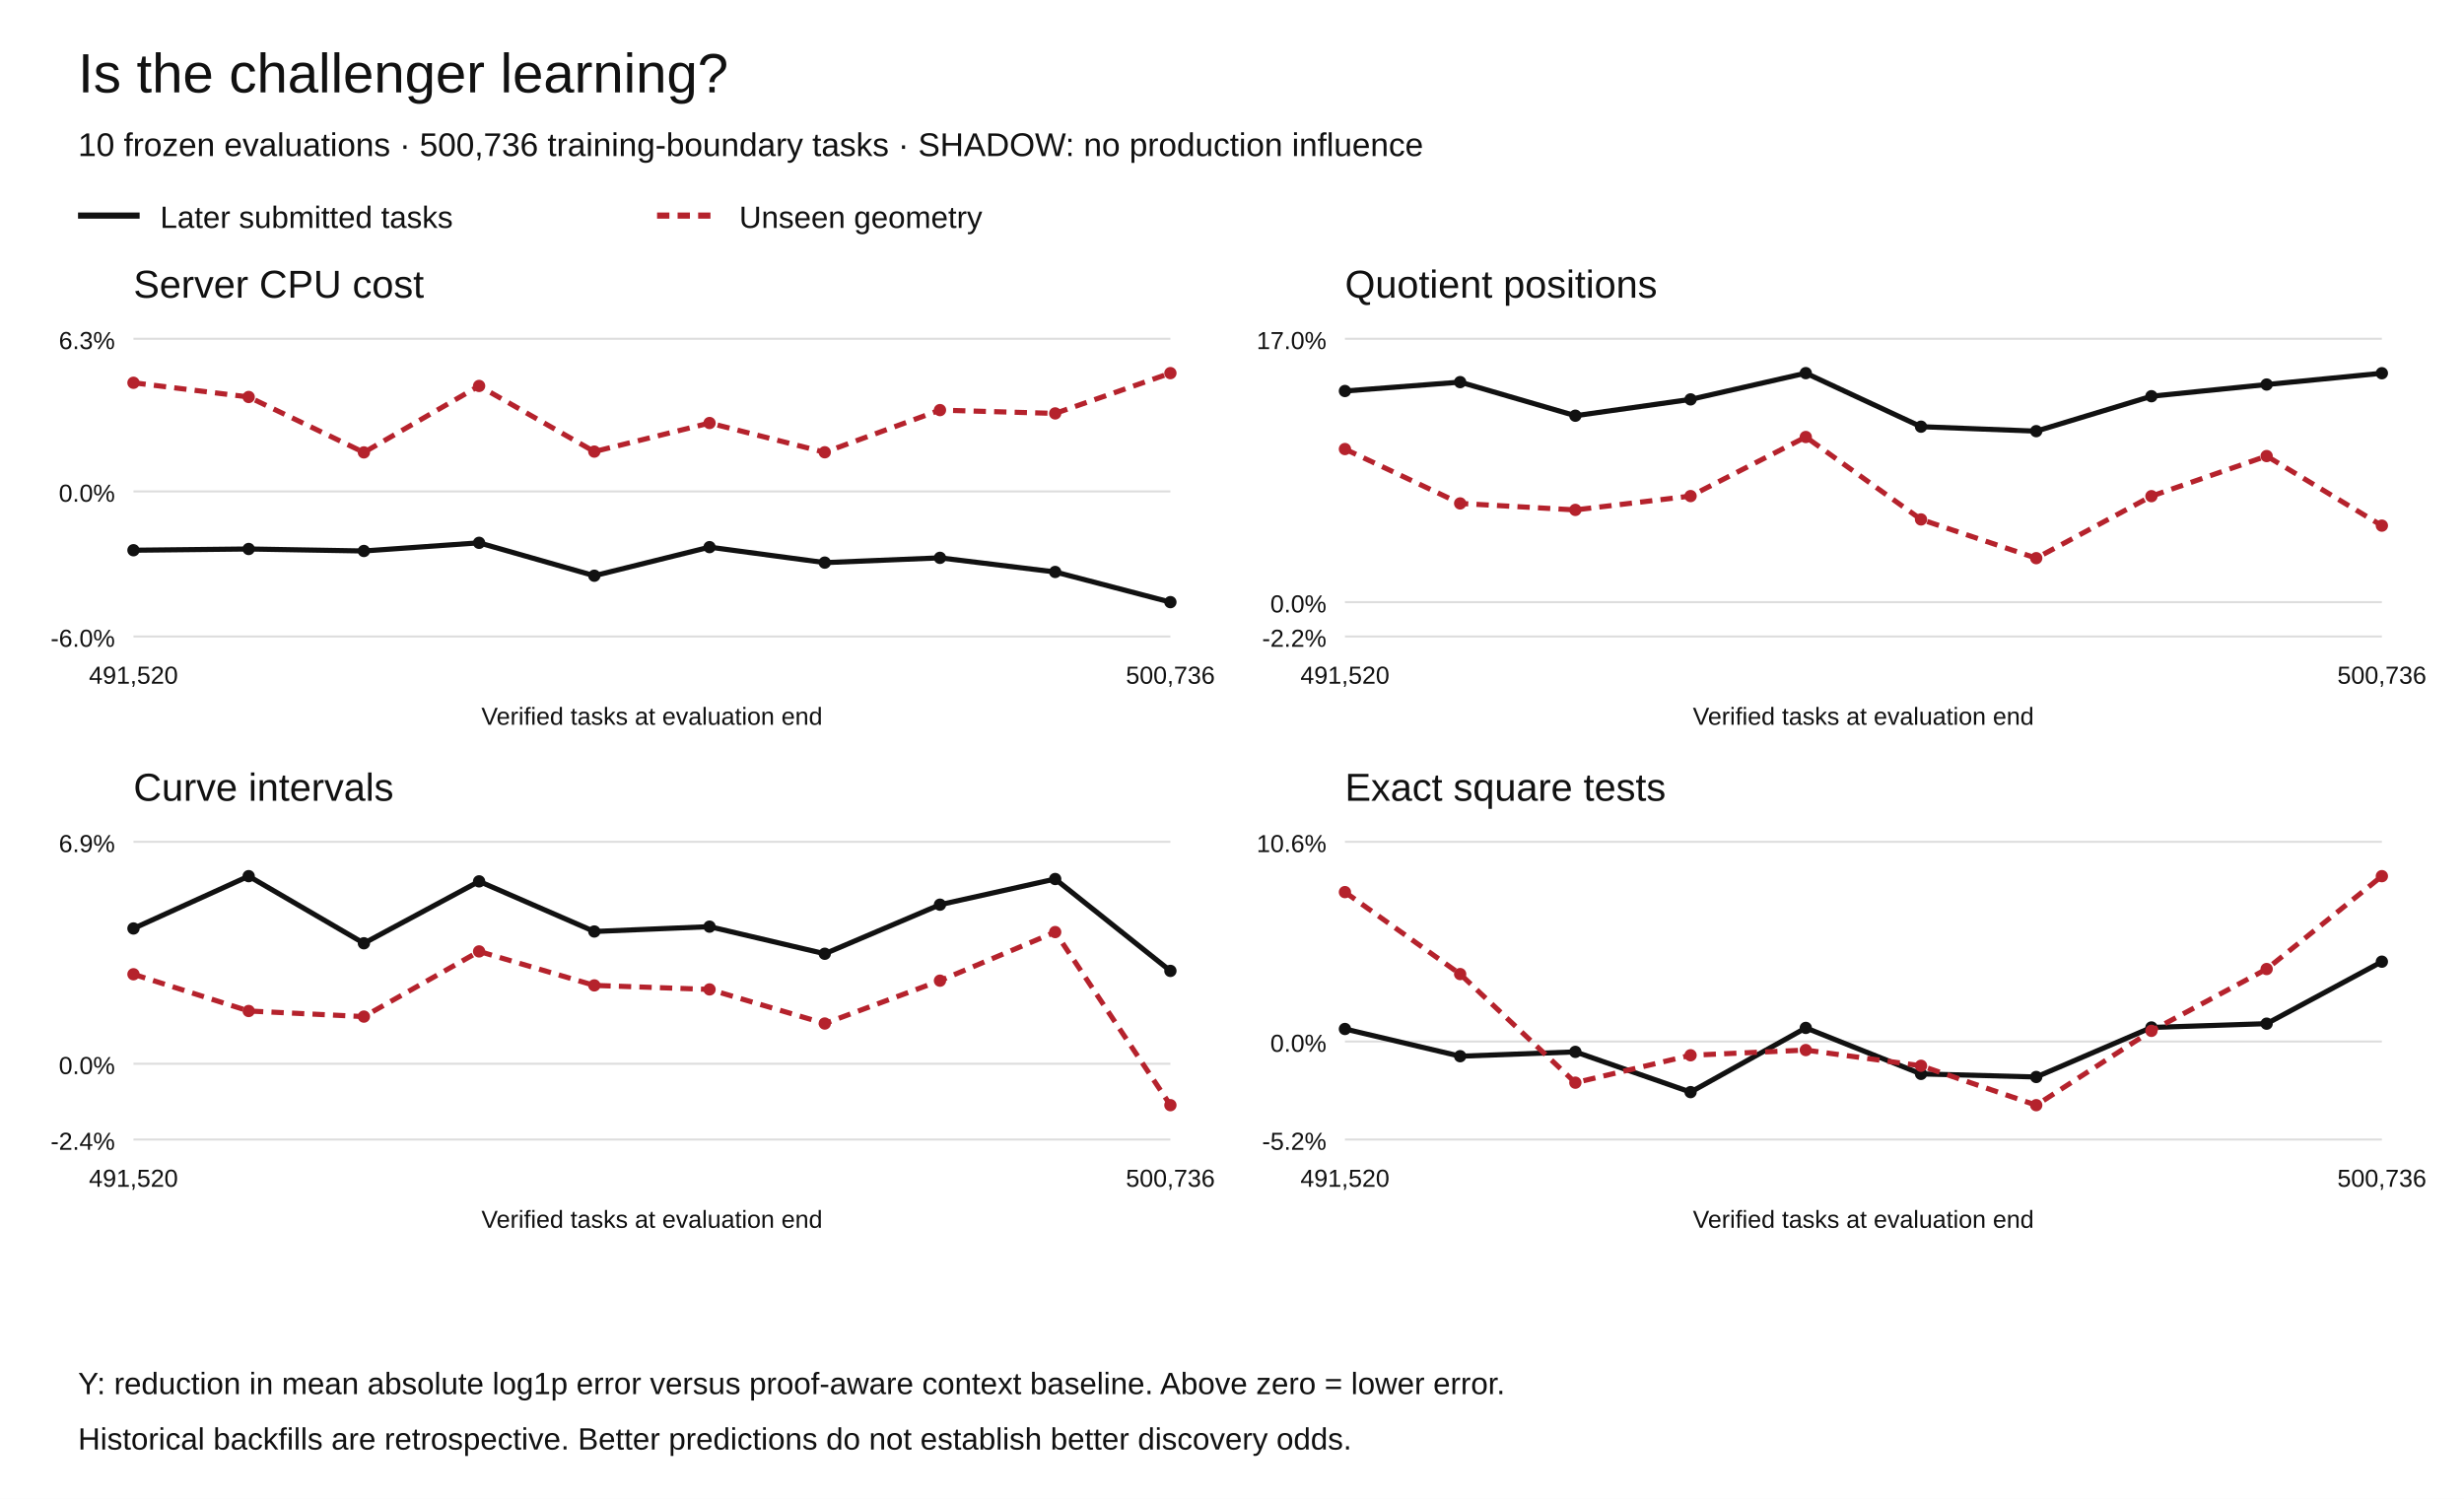
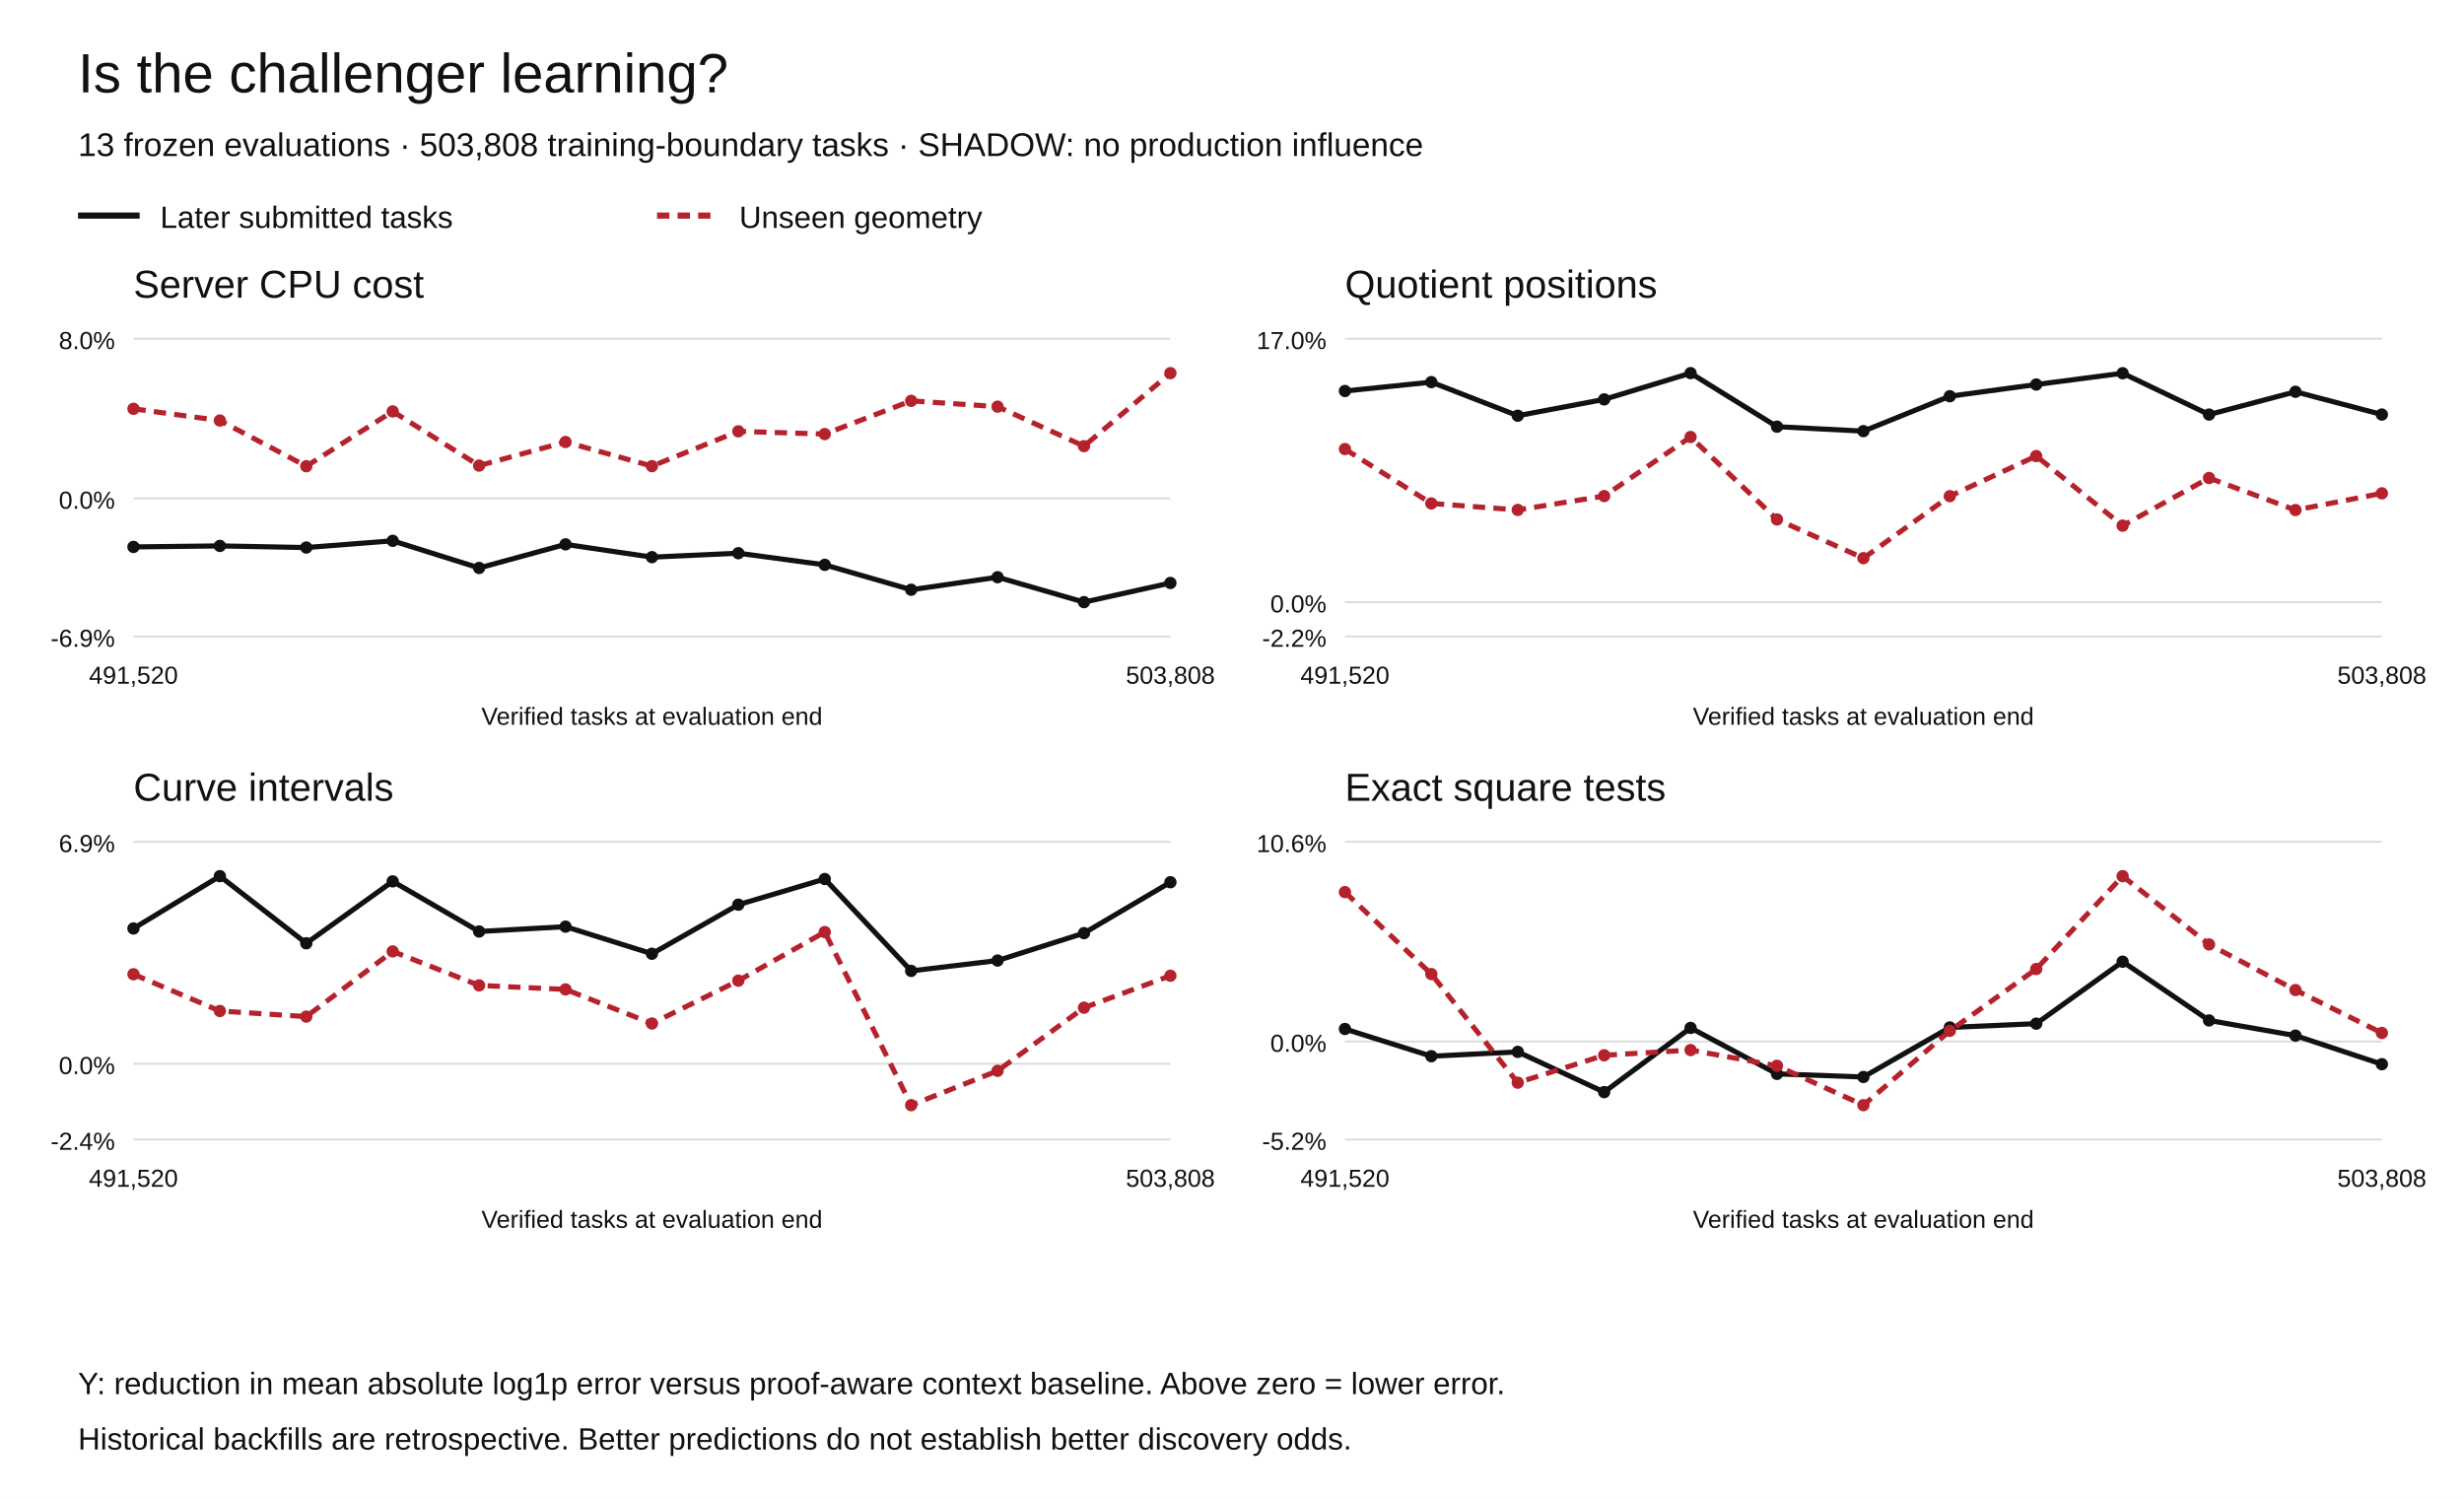
<svg xmlns="http://www.w3.org/2000/svg" width="1200" height="730" viewBox="0 0 1200 730" role="img" aria-labelledby="title desc">
  <rect width="1200" height="730" fill="white" />
  <g font-family="Arial,Helvetica,sans-serif" fill="#111">
    <text x="38" y="45" font-size="27">Is the challenger learning?</text>
-     <text x="38" y="76" font-size="16">10 frozen evaluations · 500,736 training-boundary tasks · SHADOW: no production influence</text>
+     <text x="38" y="76" font-size="16">13 frozen evaluations · 503,808 training-boundary tasks · SHADOW: no production influence</text>
    <path d="M38 105h30" stroke="#111" stroke-width="3" />
    <text x="78" y="111" font-size="15">Later submitted tasks</text>
    <path d="M320 105h30" stroke="#b5222c" stroke-width="3" stroke-dasharray="6 4" />
    <text x="360" y="111" font-size="15">Unseen geometry</text>
    <text x="65" y="145" font-size="19">Server CPU cost</text>
    <path d="M65 310.00h505" stroke="#ddd" />
-     <text x="56" y="315.00" text-anchor="end" font-size="12">-6.0%</text>
-     <path d="M65 239.35h505" stroke="#ddd" />
-     <text x="56" y="244.35" text-anchor="end" font-size="12">0.0%</text>
+     <text x="56" y="315.00" text-anchor="end" font-size="12">-6.9%</text>
+     <path d="M65 242.75h505" stroke="#ddd" />
+     <text x="56" y="247.75" text-anchor="end" font-size="12">0.0%</text>
    <path d="M65 165.00h505" stroke="#ddd" />
-     <text x="56" y="170.00" text-anchor="end" font-size="12">6.3%</text>
-     <circle cx="65.00" cy="267.99" r="3" fill="#111" />
-     <circle cx="121.11" cy="267.38" r="3" fill="#111" />
-     <circle cx="177.22" cy="268.35" r="3" fill="#111" />
-     <circle cx="233.33" cy="264.38" r="3" fill="#111" />
-     <circle cx="289.44" cy="280.40" r="3" fill="#111" />
-     <circle cx="345.56" cy="266.48" r="3" fill="#111" />
-     <circle cx="401.67" cy="274.02" r="3" fill="#111" />
-     <circle cx="457.78" cy="271.69" r="3" fill="#111" />
-     <circle cx="513.89" cy="278.57" r="3" fill="#111" />
-     <circle cx="570.00" cy="293.27" r="3" fill="#111" />
-     <path d="M65.00,267.99 L121.11,267.38 L177.22,268.35 L233.33,264.38 L289.44,280.40 L345.56,266.48 L401.67,274.02 L457.78,271.69 L513.89,278.57 L570.00,293.27" fill="none" stroke="#111" stroke-width="2.5" stroke-dasharray="" />
-     <circle cx="65.00" cy="186.43" r="3" fill="#b5222c" />
-     <circle cx="121.11" cy="193.35" r="3" fill="#b5222c" />
-     <circle cx="177.22" cy="220.34" r="3" fill="#b5222c" />
-     <circle cx="233.33" cy="187.97" r="3" fill="#b5222c" />
-     <circle cx="289.44" cy="219.95" r="3" fill="#b5222c" />
-     <circle cx="345.56" cy="206.03" r="3" fill="#b5222c" />
-     <circle cx="401.67" cy="220.28" r="3" fill="#b5222c" />
-     <circle cx="457.78" cy="199.74" r="3" fill="#b5222c" />
-     <circle cx="513.89" cy="201.35" r="3" fill="#b5222c" />
+     <text x="56" y="170.00" text-anchor="end" font-size="12">8.0%</text>
+     <circle cx="65.00" cy="266.38" r="3" fill="#111" />
+     <circle cx="107.08" cy="265.88" r="3" fill="#111" />
+     <circle cx="149.17" cy="266.68" r="3" fill="#111" />
+     <circle cx="191.25" cy="263.40" r="3" fill="#111" />
+     <circle cx="233.33" cy="276.62" r="3" fill="#111" />
+     <circle cx="275.42" cy="265.13" r="3" fill="#111" />
+     <circle cx="317.50" cy="271.36" r="3" fill="#111" />
+     <circle cx="359.58" cy="269.43" r="3" fill="#111" />
+     <circle cx="401.67" cy="275.11" r="3" fill="#111" />
+     <circle cx="443.75" cy="287.23" r="3" fill="#111" />
+     <circle cx="485.83" cy="281.12" r="3" fill="#111" />
+     <circle cx="527.92" cy="293.27" r="3" fill="#111" />
+     <circle cx="570.00" cy="283.93" r="3" fill="#111" />
+     <path d="M65.00,266.38 L107.08,265.88 L149.17,266.68 L191.25,263.40 L233.33,276.62 L275.42,265.13 L317.50,271.36 L359.58,269.43 L401.67,275.11 L443.75,287.23 L485.83,281.12 L527.92,293.27 L570.00,283.93" fill="none" stroke="#111" stroke-width="2.5" stroke-dasharray="" />
+     <circle cx="65.00" cy="199.11" r="3" fill="#b5222c" />
+     <circle cx="107.08" cy="204.82" r="3" fill="#b5222c" />
+     <circle cx="149.17" cy="227.08" r="3" fill="#b5222c" />
+     <circle cx="191.25" cy="200.38" r="3" fill="#b5222c" />
+     <circle cx="233.33" cy="226.76" r="3" fill="#b5222c" />
+     <circle cx="275.42" cy="215.27" r="3" fill="#b5222c" />
+     <circle cx="317.50" cy="227.03" r="3" fill="#b5222c" />
+     <circle cx="359.58" cy="210.08" r="3" fill="#b5222c" />
+     <circle cx="401.67" cy="211.41" r="3" fill="#b5222c" />
+     <circle cx="443.75" cy="195.23" r="3" fill="#b5222c" />
+     <circle cx="485.83" cy="198.05" r="3" fill="#b5222c" />
+     <circle cx="527.92" cy="217.29" r="3" fill="#b5222c" />
    <circle cx="570.00" cy="181.73" r="3" fill="#b5222c" />
-     <path d="M65.00,186.43 L121.11,193.35 L177.22,220.34 L233.33,187.97 L289.44,219.95 L345.56,206.03 L401.67,220.28 L457.78,199.74 L513.89,201.35 L570.00,181.73" fill="none" stroke="#b5222c" stroke-width="2.5" stroke-dasharray="6 4" />
+     <path d="M65.00,199.11 L107.08,204.82 L149.17,227.08 L191.25,200.38 L233.33,226.76 L275.42,215.27 L317.50,227.03 L359.58,210.08 L401.67,211.41 L443.75,195.23 L485.83,198.05 L527.92,217.29 L570.00,181.73" fill="none" stroke="#b5222c" stroke-width="2.5" stroke-dasharray="6 4" />
    <text x="65.00" y="333" text-anchor="middle" font-size="12">491,520</text>
-     <text x="570.00" y="333" text-anchor="middle" font-size="12">500,736</text>
+     <text x="570.00" y="333" text-anchor="middle" font-size="12">503,808</text>
    <text x="317.5" y="353" text-anchor="middle" font-size="12">Verified tasks at evaluation end</text>
    <text x="655" y="145" font-size="19">Quotient positions</text>
    <path d="M655 310.00h505" stroke="#ddd" />
    <text x="646" y="315.00" text-anchor="end" font-size="12">-2.2%</text>
    <path d="M655 293.27h505" stroke="#ddd" />
    <text x="646" y="298.27" text-anchor="end" font-size="12">0.0%</text>
    <path d="M655 165.00h505" stroke="#ddd" />
    <text x="646" y="170.00" text-anchor="end" font-size="12">17.0%</text>
    <circle cx="655.00" cy="190.44" r="3" fill="#111" />
-     <circle cx="711.11" cy="186.11" r="3" fill="#111" />
-     <circle cx="767.22" cy="202.47" r="3" fill="#111" />
-     <circle cx="823.33" cy="194.52" r="3" fill="#111" />
-     <circle cx="879.44" cy="181.73" r="3" fill="#111" />
-     <circle cx="935.56" cy="207.81" r="3" fill="#111" />
-     <circle cx="991.67" cy="209.99" r="3" fill="#111" />
-     <circle cx="1047.78" cy="192.98" r="3" fill="#111" />
-     <circle cx="1103.89" cy="187.28" r="3" fill="#111" />
-     <circle cx="1160.00" cy="181.78" r="3" fill="#111" />
-     <path d="M655.00,190.44 L711.11,186.11 L767.22,202.47 L823.33,194.52 L879.44,181.73 L935.56,207.81 L991.67,209.99 L1047.78,192.98 L1103.89,187.28 L1160.00,181.78" fill="none" stroke="#111" stroke-width="2.5" stroke-dasharray="" />
+     <circle cx="697.08" cy="186.11" r="3" fill="#111" />
+     <circle cx="739.17" cy="202.47" r="3" fill="#111" />
+     <circle cx="781.25" cy="194.52" r="3" fill="#111" />
+     <circle cx="823.33" cy="181.73" r="3" fill="#111" />
+     <circle cx="865.42" cy="207.81" r="3" fill="#111" />
+     <circle cx="907.50" cy="209.99" r="3" fill="#111" />
+     <circle cx="949.58" cy="192.98" r="3" fill="#111" />
+     <circle cx="991.67" cy="187.28" r="3" fill="#111" />
+     <circle cx="1033.75" cy="181.78" r="3" fill="#111" />
+     <circle cx="1075.83" cy="201.91" r="3" fill="#111" />
+     <circle cx="1117.92" cy="190.81" r="3" fill="#111" />
+     <circle cx="1160.00" cy="201.90" r="3" fill="#111" />
+     <path d="M655.00,190.44 L697.08,186.11 L739.17,202.47 L781.25,194.52 L823.33,181.73 L865.42,207.81 L907.50,209.99 L949.58,192.98 L991.67,187.28 L1033.75,181.78 L1075.83,201.91 L1117.92,190.81 L1160.00,201.90" fill="none" stroke="#111" stroke-width="2.5" stroke-dasharray="" />
    <circle cx="655.00" cy="218.71" r="3" fill="#b5222c" />
-     <circle cx="711.11" cy="245.19" r="3" fill="#b5222c" />
-     <circle cx="767.22" cy="248.35" r="3" fill="#b5222c" />
-     <circle cx="823.33" cy="241.61" r="3" fill="#b5222c" />
-     <circle cx="879.44" cy="212.84" r="3" fill="#b5222c" />
-     <circle cx="935.56" cy="252.99" r="3" fill="#b5222c" />
-     <circle cx="991.67" cy="271.85" r="3" fill="#b5222c" />
-     <circle cx="1047.78" cy="241.65" r="3" fill="#b5222c" />
-     <circle cx="1103.89" cy="222.12" r="3" fill="#b5222c" />
-     <circle cx="1160.00" cy="256.01" r="3" fill="#b5222c" />
-     <path d="M655.00,218.71 L711.11,245.19 L767.22,248.35 L823.33,241.61 L879.44,212.84 L935.56,252.99 L991.67,271.85 L1047.78,241.65 L1103.89,222.12 L1160.00,256.01" fill="none" stroke="#b5222c" stroke-width="2.5" stroke-dasharray="6 4" />
+     <circle cx="697.08" cy="245.19" r="3" fill="#b5222c" />
+     <circle cx="739.17" cy="248.35" r="3" fill="#b5222c" />
+     <circle cx="781.25" cy="241.61" r="3" fill="#b5222c" />
+     <circle cx="823.33" cy="212.84" r="3" fill="#b5222c" />
+     <circle cx="865.42" cy="252.99" r="3" fill="#b5222c" />
+     <circle cx="907.50" cy="271.85" r="3" fill="#b5222c" />
+     <circle cx="949.58" cy="241.65" r="3" fill="#b5222c" />
+     <circle cx="991.67" cy="222.12" r="3" fill="#b5222c" />
+     <circle cx="1033.75" cy="256.01" r="3" fill="#b5222c" />
+     <circle cx="1075.83" cy="232.81" r="3" fill="#b5222c" />
+     <circle cx="1117.92" cy="248.42" r="3" fill="#b5222c" />
+     <circle cx="1160.00" cy="240.28" r="3" fill="#b5222c" />
+     <path d="M655.00,218.71 L697.08,245.19 L739.17,248.35 L781.25,241.61 L823.33,212.84 L865.42,252.99 L907.50,271.85 L949.58,241.65 L991.67,222.12 L1033.75,256.01 L1075.83,232.81 L1117.92,248.42 L1160.00,240.28" fill="none" stroke="#b5222c" stroke-width="2.5" stroke-dasharray="6 4" />
    <text x="655.00" y="333" text-anchor="middle" font-size="12">491,520</text>
-     <text x="1160.00" y="333" text-anchor="middle" font-size="12">500,736</text>
+     <text x="1160.00" y="333" text-anchor="middle" font-size="12">503,808</text>
    <text x="907.5" y="353" text-anchor="middle" font-size="12">Verified tasks at evaluation end</text>
    <text x="65" y="390" font-size="19">Curve intervals</text>
    <path d="M65 555.00h505" stroke="#ddd" />
    <text x="56" y="560.00" text-anchor="end" font-size="12">-2.4%</text>
    <path d="M65 518.10h505" stroke="#ddd" />
    <text x="56" y="523.10" text-anchor="end" font-size="12">0.0%</text>
    <path d="M65 410.00h505" stroke="#ddd" />
    <text x="56" y="415.00" text-anchor="end" font-size="12">6.9%</text>
    <circle cx="65.00" cy="452.21" r="3" fill="#111" />
-     <circle cx="121.11" cy="426.73" r="3" fill="#111" />
-     <circle cx="177.22" cy="459.42" r="3" fill="#111" />
-     <circle cx="233.33" cy="429.26" r="3" fill="#111" />
-     <circle cx="289.44" cy="453.68" r="3" fill="#111" />
-     <circle cx="345.56" cy="451.32" r="3" fill="#111" />
-     <circle cx="401.67" cy="464.52" r="3" fill="#111" />
-     <circle cx="457.78" cy="440.62" r="3" fill="#111" />
-     <circle cx="513.89" cy="428.12" r="3" fill="#111" />
-     <circle cx="570.00" cy="472.87" r="3" fill="#111" />
-     <path d="M65.00,452.21 L121.11,426.73 L177.22,459.42 L233.33,429.26 L289.44,453.68 L345.56,451.32 L401.67,464.52 L457.78,440.62 L513.89,428.12 L570.00,472.87" fill="none" stroke="#111" stroke-width="2.5" stroke-dasharray="" />
+     <circle cx="107.08" cy="426.73" r="3" fill="#111" />
+     <circle cx="149.17" cy="459.42" r="3" fill="#111" />
+     <circle cx="191.25" cy="429.26" r="3" fill="#111" />
+     <circle cx="233.33" cy="453.68" r="3" fill="#111" />
+     <circle cx="275.42" cy="451.32" r="3" fill="#111" />
+     <circle cx="317.50" cy="464.52" r="3" fill="#111" />
+     <circle cx="359.58" cy="440.62" r="3" fill="#111" />
+     <circle cx="401.67" cy="428.12" r="3" fill="#111" />
+     <circle cx="443.75" cy="472.87" r="3" fill="#111" />
+     <circle cx="485.83" cy="467.82" r="3" fill="#111" />
+     <circle cx="527.92" cy="454.48" r="3" fill="#111" />
+     <circle cx="570.00" cy="429.69" r="3" fill="#111" />
+     <path d="M65.00,452.21 L107.08,426.73 L149.17,459.42 L191.25,429.26 L233.33,453.68 L275.42,451.32 L317.50,464.52 L359.58,440.62 L401.67,428.12 L443.75,472.87 L485.83,467.82 L527.92,454.48 L570.00,429.69" fill="none" stroke="#111" stroke-width="2.5" stroke-dasharray="" />
    <circle cx="65.00" cy="474.51" r="3" fill="#b5222c" />
-     <circle cx="121.11" cy="492.40" r="3" fill="#b5222c" />
-     <circle cx="177.22" cy="495.13" r="3" fill="#b5222c" />
-     <circle cx="233.33" cy="463.38" r="3" fill="#b5222c" />
-     <circle cx="289.44" cy="479.93" r="3" fill="#b5222c" />
-     <circle cx="345.56" cy="481.89" r="3" fill="#b5222c" />
-     <circle cx="401.67" cy="498.50" r="3" fill="#b5222c" />
-     <circle cx="457.78" cy="477.63" r="3" fill="#b5222c" />
-     <circle cx="513.89" cy="453.96" r="3" fill="#b5222c" />
-     <circle cx="570.00" cy="538.27" r="3" fill="#b5222c" />
-     <path d="M65.00,474.51 L121.11,492.40 L177.22,495.13 L233.33,463.38 L289.44,479.93 L345.56,481.89 L401.67,498.50 L457.78,477.63 L513.89,453.96 L570.00,538.27" fill="none" stroke="#b5222c" stroke-width="2.5" stroke-dasharray="6 4" />
+     <circle cx="107.08" cy="492.40" r="3" fill="#b5222c" />
+     <circle cx="149.17" cy="495.13" r="3" fill="#b5222c" />
+     <circle cx="191.25" cy="463.38" r="3" fill="#b5222c" />
+     <circle cx="233.33" cy="479.93" r="3" fill="#b5222c" />
+     <circle cx="275.42" cy="481.89" r="3" fill="#b5222c" />
+     <circle cx="317.50" cy="498.50" r="3" fill="#b5222c" />
+     <circle cx="359.58" cy="477.63" r="3" fill="#b5222c" />
+     <circle cx="401.67" cy="453.96" r="3" fill="#b5222c" />
+     <circle cx="443.75" cy="538.27" r="3" fill="#b5222c" />
+     <circle cx="485.83" cy="521.54" r="3" fill="#b5222c" />
+     <circle cx="527.92" cy="490.79" r="3" fill="#b5222c" />
+     <circle cx="570.00" cy="475.22" r="3" fill="#b5222c" />
+     <path d="M65.00,474.51 L107.08,492.40 L149.17,495.13 L191.25,463.38 L233.33,479.93 L275.42,481.89 L317.50,498.50 L359.58,477.63 L401.67,453.96 L443.75,538.27 L485.83,521.54 L527.92,490.79 L570.00,475.22" fill="none" stroke="#b5222c" stroke-width="2.5" stroke-dasharray="6 4" />
    <text x="65.00" y="578" text-anchor="middle" font-size="12">491,520</text>
-     <text x="570.00" y="578" text-anchor="middle" font-size="12">500,736</text>
+     <text x="570.00" y="578" text-anchor="middle" font-size="12">503,808</text>
    <text x="317.5" y="598" text-anchor="middle" font-size="12">Verified tasks at evaluation end</text>
    <text x="655" y="390" font-size="19">Exact square tests</text>
    <path d="M655 555.00h505" stroke="#ddd" />
    <text x="646" y="560.00" text-anchor="end" font-size="12">-5.2%</text>
    <path d="M655 507.27h505" stroke="#ddd" />
    <text x="646" y="512.27" text-anchor="end" font-size="12">0.0%</text>
    <path d="M655 410.00h505" stroke="#ddd" />
    <text x="646" y="415.00" text-anchor="end" font-size="12">10.6%</text>
    <circle cx="655.00" cy="501.16" r="3" fill="#111" />
-     <circle cx="711.11" cy="514.42" r="3" fill="#111" />
-     <circle cx="767.22" cy="512.31" r="3" fill="#111" />
-     <circle cx="823.33" cy="531.91" r="3" fill="#111" />
-     <circle cx="879.44" cy="500.64" r="3" fill="#111" />
-     <circle cx="935.56" cy="523.03" r="3" fill="#111" />
-     <circle cx="991.67" cy="524.54" r="3" fill="#111" />
-     <circle cx="1047.78" cy="500.42" r="3" fill="#111" />
-     <circle cx="1103.89" cy="498.57" r="3" fill="#111" />
-     <circle cx="1160.00" cy="468.38" r="3" fill="#111" />
-     <path d="M655.00,501.16 L711.11,514.42 L767.22,512.31 L823.33,531.91 L879.44,500.64 L935.56,523.03 L991.67,524.54 L1047.78,500.42 L1103.89,498.57 L1160.00,468.38" fill="none" stroke="#111" stroke-width="2.5" stroke-dasharray="" />
+     <circle cx="697.08" cy="514.42" r="3" fill="#111" />
+     <circle cx="739.17" cy="512.31" r="3" fill="#111" />
+     <circle cx="781.25" cy="531.91" r="3" fill="#111" />
+     <circle cx="823.33" cy="500.64" r="3" fill="#111" />
+     <circle cx="865.42" cy="523.03" r="3" fill="#111" />
+     <circle cx="907.50" cy="524.54" r="3" fill="#111" />
+     <circle cx="949.58" cy="500.42" r="3" fill="#111" />
+     <circle cx="991.67" cy="498.57" r="3" fill="#111" />
+     <circle cx="1033.75" cy="468.38" r="3" fill="#111" />
+     <circle cx="1075.83" cy="497.00" r="3" fill="#111" />
+     <circle cx="1117.92" cy="504.39" r="3" fill="#111" />
+     <circle cx="1160.00" cy="518.31" r="3" fill="#111" />
+     <path d="M655.00,501.16 L697.08,514.42 L739.17,512.31 L781.25,531.91 L823.33,500.64 L865.42,523.03 L907.50,524.54 L949.58,500.42 L991.67,498.57 L1033.75,468.38 L1075.83,497.00 L1117.92,504.39 L1160.00,518.31" fill="none" stroke="#111" stroke-width="2.5" stroke-dasharray="" />
    <circle cx="655.00" cy="434.50" r="3" fill="#b5222c" />
-     <circle cx="711.11" cy="474.42" r="3" fill="#b5222c" />
-     <circle cx="767.22" cy="527.31" r="3" fill="#b5222c" />
-     <circle cx="823.33" cy="513.97" r="3" fill="#b5222c" />
-     <circle cx="879.44" cy="511.43" r="3" fill="#b5222c" />
-     <circle cx="935.56" cy="519.08" r="3" fill="#b5222c" />
-     <circle cx="991.67" cy="538.27" r="3" fill="#b5222c" />
-     <circle cx="1047.78" cy="502.07" r="3" fill="#b5222c" />
-     <circle cx="1103.89" cy="471.96" r="3" fill="#b5222c" />
-     <circle cx="1160.00" cy="426.73" r="3" fill="#b5222c" />
-     <path d="M655.00,434.50 L711.11,474.42 L767.22,527.31 L823.33,513.97 L879.44,511.43 L935.56,519.08 L991.67,538.27 L1047.78,502.07 L1103.89,471.96 L1160.00,426.73" fill="none" stroke="#b5222c" stroke-width="2.5" stroke-dasharray="6 4" />
+     <circle cx="697.08" cy="474.42" r="3" fill="#b5222c" />
+     <circle cx="739.17" cy="527.31" r="3" fill="#b5222c" />
+     <circle cx="781.25" cy="513.97" r="3" fill="#b5222c" />
+     <circle cx="823.33" cy="511.43" r="3" fill="#b5222c" />
+     <circle cx="865.42" cy="519.08" r="3" fill="#b5222c" />
+     <circle cx="907.50" cy="538.27" r="3" fill="#b5222c" />
+     <circle cx="949.58" cy="502.07" r="3" fill="#b5222c" />
+     <circle cx="991.67" cy="471.96" r="3" fill="#b5222c" />
+     <circle cx="1033.75" cy="426.73" r="3" fill="#b5222c" />
+     <circle cx="1075.83" cy="459.98" r="3" fill="#b5222c" />
+     <circle cx="1117.92" cy="482.20" r="3" fill="#b5222c" />
+     <circle cx="1160.00" cy="503.10" r="3" fill="#b5222c" />
+     <path d="M655.00,434.50 L697.08,474.42 L739.17,527.31 L781.25,513.97 L823.33,511.43 L865.42,519.08 L907.50,538.27 L949.58,502.07 L991.67,471.96 L1033.75,426.73 L1075.83,459.98 L1117.92,482.20 L1160.00,503.10" fill="none" stroke="#b5222c" stroke-width="2.5" stroke-dasharray="6 4" />
    <text x="655.00" y="578" text-anchor="middle" font-size="12">491,520</text>
-     <text x="1160.00" y="578" text-anchor="middle" font-size="12">500,736</text>
+     <text x="1160.00" y="578" text-anchor="middle" font-size="12">503,808</text>
    <text x="907.5" y="598" text-anchor="middle" font-size="12">Verified tasks at evaluation end</text>
    <text x="38" y="679" font-size="15">Y: reduction in mean absolute log1p error versus proof-aware context baseline. Above zero = lower error.</text>
    <text x="38" y="706" font-size="15">Historical backfills are retrospective. Better predictions do not establish better discovery odds.</text>
  </g>
</svg>
